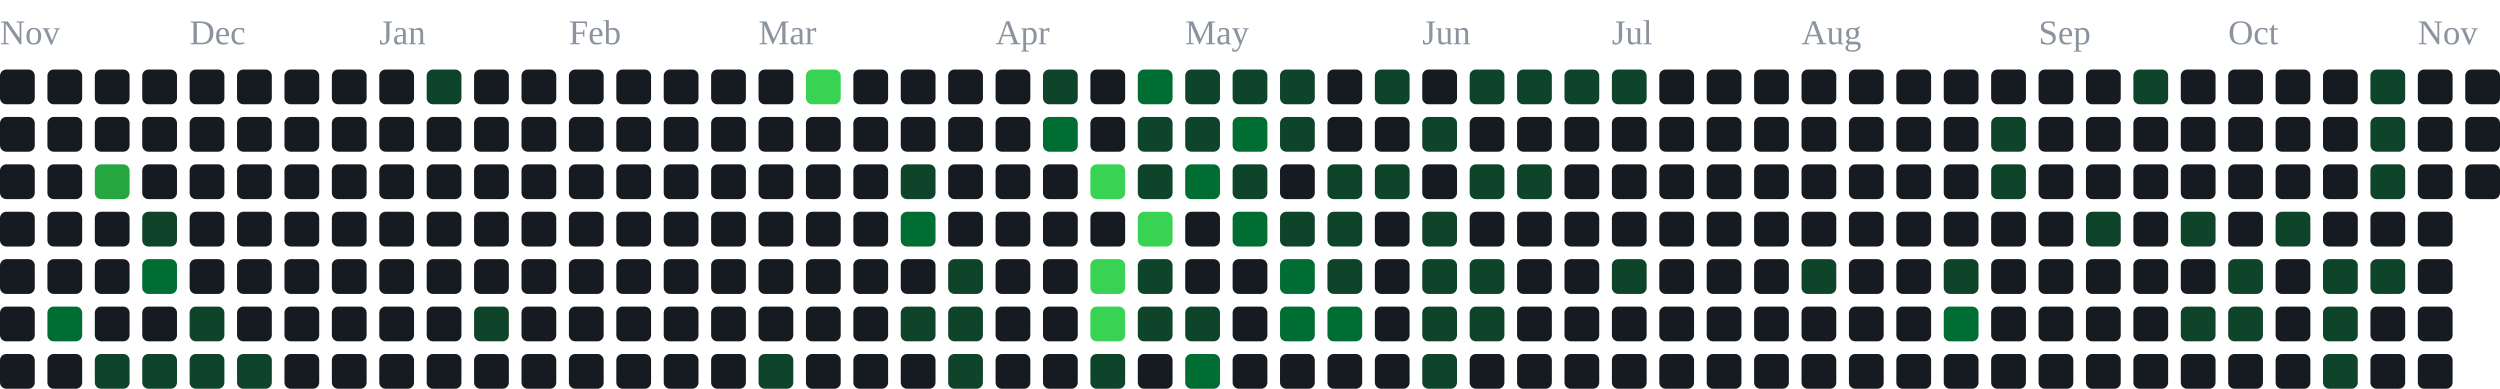
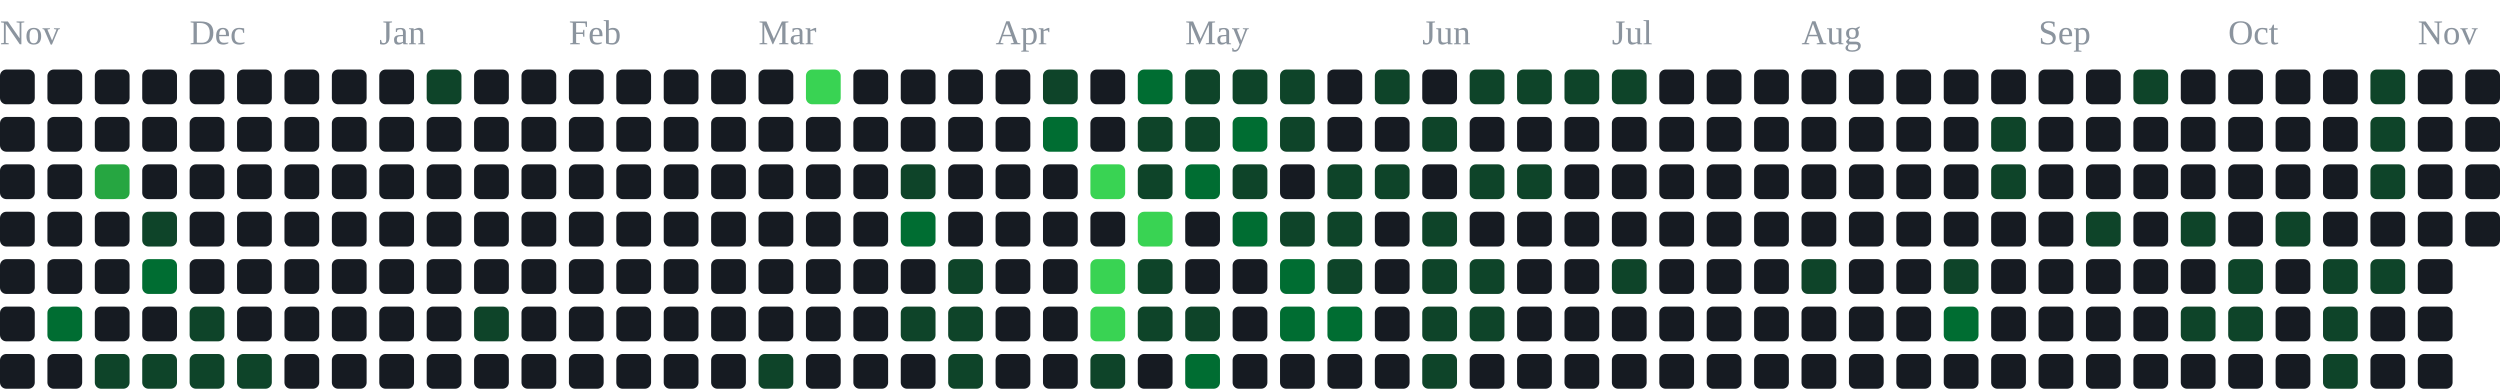
<svg xmlns="http://www.w3.org/2000/svg" width="791" height="123" viewBox="0 0 791 123" role="img" aria-label="contribution graph">
  <text x="0" y="14" font-size="11" fill="#8b949e">Nov</text>
  <text x="60" y="14" font-size="11" fill="#8b949e">Dec</text>
  <text x="120" y="14" font-size="11" fill="#8b949e">Jan</text>
  <text x="180" y="14" font-size="11" fill="#8b949e">Feb</text>
  <text x="240" y="14" font-size="11" fill="#8b949e">Mar</text>
  <text x="315" y="14" font-size="11" fill="#8b949e">Apr</text>
  <text x="375" y="14" font-size="11" fill="#8b949e">May</text>
  <text x="450" y="14" font-size="11" fill="#8b949e">Jun</text>
  <text x="510" y="14" font-size="11" fill="#8b949e">Jul</text>
  <text x="570" y="14" font-size="11" fill="#8b949e">Aug</text>
  <text x="645" y="14" font-size="11" fill="#8b949e">Sep</text>
  <text x="705" y="14" font-size="11" fill="#8b949e">Oct</text>
  <text x="765" y="14" font-size="11" fill="#8b949e">Nov</text>
  <rect x="0" y="22" width="11" height="11" rx="2" fill="#161b22" />
  <rect x="0" y="37" width="11" height="11" rx="2" fill="#161b22" />
  <rect x="0" y="52" width="11" height="11" rx="2" fill="#161b22" />
  <rect x="0" y="67" width="11" height="11" rx="2" fill="#161b22" />
  <rect x="0" y="82" width="11" height="11" rx="2" fill="#161b22" />
  <rect x="0" y="97" width="11" height="11" rx="2" fill="#161b22" />
  <rect x="0" y="112" width="11" height="11" rx="2" fill="#161b22" />
  <rect x="15" y="22" width="11" height="11" rx="2" fill="#161b22" />
  <rect x="15" y="37" width="11" height="11" rx="2" fill="#161b22" />
  <rect x="15" y="52" width="11" height="11" rx="2" fill="#161b22" />
  <rect x="15" y="67" width="11" height="11" rx="2" fill="#161b22" />
  <rect x="15" y="82" width="11" height="11" rx="2" fill="#161b22" />
  <rect x="15" y="97" width="11" height="11" rx="2" fill="#006d32" />
  <rect x="15" y="112" width="11" height="11" rx="2" fill="#161b22" />
  <rect x="30" y="22" width="11" height="11" rx="2" fill="#161b22" />
  <rect x="30" y="37" width="11" height="11" rx="2" fill="#161b22" />
  <rect x="30" y="52" width="11" height="11" rx="2" fill="#26a641" />
  <rect x="30" y="67" width="11" height="11" rx="2" fill="#161b22" />
  <rect x="30" y="82" width="11" height="11" rx="2" fill="#161b22" />
  <rect x="30" y="97" width="11" height="11" rx="2" fill="#161b22" />
  <rect x="30" y="112" width="11" height="11" rx="2" fill="#0e4429" />
  <rect x="45" y="22" width="11" height="11" rx="2" fill="#161b22" />
  <rect x="45" y="37" width="11" height="11" rx="2" fill="#161b22" />
  <rect x="45" y="52" width="11" height="11" rx="2" fill="#161b22" />
  <rect x="45" y="67" width="11" height="11" rx="2" fill="#0e4429" />
  <rect x="45" y="82" width="11" height="11" rx="2" fill="#006d32" />
  <rect x="45" y="97" width="11" height="11" rx="2" fill="#161b22" />
  <rect x="45" y="112" width="11" height="11" rx="2" fill="#0e4429" />
  <rect x="60" y="22" width="11" height="11" rx="2" fill="#161b22" />
  <rect x="60" y="37" width="11" height="11" rx="2" fill="#161b22" />
  <rect x="60" y="52" width="11" height="11" rx="2" fill="#161b22" />
  <rect x="60" y="67" width="11" height="11" rx="2" fill="#161b22" />
  <rect x="60" y="82" width="11" height="11" rx="2" fill="#161b22" />
  <rect x="60" y="97" width="11" height="11" rx="2" fill="#0e4429" />
  <rect x="60" y="112" width="11" height="11" rx="2" fill="#0e4429" />
  <rect x="75" y="22" width="11" height="11" rx="2" fill="#161b22" />
  <rect x="75" y="37" width="11" height="11" rx="2" fill="#161b22" />
  <rect x="75" y="52" width="11" height="11" rx="2" fill="#161b22" />
  <rect x="75" y="67" width="11" height="11" rx="2" fill="#161b22" />
  <rect x="75" y="82" width="11" height="11" rx="2" fill="#161b22" />
  <rect x="75" y="97" width="11" height="11" rx="2" fill="#161b22" />
  <rect x="75" y="112" width="11" height="11" rx="2" fill="#0e4429" />
  <rect x="90" y="22" width="11" height="11" rx="2" fill="#161b22" />
  <rect x="90" y="37" width="11" height="11" rx="2" fill="#161b22" />
  <rect x="90" y="52" width="11" height="11" rx="2" fill="#161b22" />
  <rect x="90" y="67" width="11" height="11" rx="2" fill="#161b22" />
  <rect x="90" y="82" width="11" height="11" rx="2" fill="#161b22" />
  <rect x="90" y="97" width="11" height="11" rx="2" fill="#161b22" />
  <rect x="90" y="112" width="11" height="11" rx="2" fill="#161b22" />
  <rect x="105" y="22" width="11" height="11" rx="2" fill="#161b22" />
  <rect x="105" y="37" width="11" height="11" rx="2" fill="#161b22" />
  <rect x="105" y="52" width="11" height="11" rx="2" fill="#161b22" />
  <rect x="105" y="67" width="11" height="11" rx="2" fill="#161b22" />
  <rect x="105" y="82" width="11" height="11" rx="2" fill="#161b22" />
  <rect x="105" y="97" width="11" height="11" rx="2" fill="#161b22" />
  <rect x="105" y="112" width="11" height="11" rx="2" fill="#161b22" />
  <rect x="120" y="22" width="11" height="11" rx="2" fill="#161b22" />
  <rect x="120" y="37" width="11" height="11" rx="2" fill="#161b22" />
  <rect x="120" y="52" width="11" height="11" rx="2" fill="#161b22" />
  <rect x="120" y="67" width="11" height="11" rx="2" fill="#161b22" />
  <rect x="120" y="82" width="11" height="11" rx="2" fill="#161b22" />
  <rect x="120" y="97" width="11" height="11" rx="2" fill="#161b22" />
  <rect x="120" y="112" width="11" height="11" rx="2" fill="#161b22" />
  <rect x="135" y="22" width="11" height="11" rx="2" fill="#0e4429" />
  <rect x="135" y="37" width="11" height="11" rx="2" fill="#161b22" />
  <rect x="135" y="52" width="11" height="11" rx="2" fill="#161b22" />
  <rect x="135" y="67" width="11" height="11" rx="2" fill="#161b22" />
  <rect x="135" y="82" width="11" height="11" rx="2" fill="#161b22" />
  <rect x="135" y="97" width="11" height="11" rx="2" fill="#161b22" />
  <rect x="135" y="112" width="11" height="11" rx="2" fill="#161b22" />
  <rect x="150" y="22" width="11" height="11" rx="2" fill="#161b22" />
  <rect x="150" y="37" width="11" height="11" rx="2" fill="#161b22" />
  <rect x="150" y="52" width="11" height="11" rx="2" fill="#161b22" />
  <rect x="150" y="67" width="11" height="11" rx="2" fill="#161b22" />
  <rect x="150" y="82" width="11" height="11" rx="2" fill="#161b22" />
  <rect x="150" y="97" width="11" height="11" rx="2" fill="#0e4429" />
  <rect x="150" y="112" width="11" height="11" rx="2" fill="#161b22" />
  <rect x="165" y="22" width="11" height="11" rx="2" fill="#161b22" />
  <rect x="165" y="37" width="11" height="11" rx="2" fill="#161b22" />
  <rect x="165" y="52" width="11" height="11" rx="2" fill="#161b22" />
  <rect x="165" y="67" width="11" height="11" rx="2" fill="#161b22" />
  <rect x="165" y="82" width="11" height="11" rx="2" fill="#161b22" />
  <rect x="165" y="97" width="11" height="11" rx="2" fill="#161b22" />
  <rect x="165" y="112" width="11" height="11" rx="2" fill="#161b22" />
  <rect x="180" y="22" width="11" height="11" rx="2" fill="#161b22" />
  <rect x="180" y="37" width="11" height="11" rx="2" fill="#161b22" />
  <rect x="180" y="52" width="11" height="11" rx="2" fill="#161b22" />
  <rect x="180" y="67" width="11" height="11" rx="2" fill="#161b22" />
  <rect x="180" y="82" width="11" height="11" rx="2" fill="#161b22" />
  <rect x="180" y="97" width="11" height="11" rx="2" fill="#161b22" />
  <rect x="180" y="112" width="11" height="11" rx="2" fill="#161b22" />
  <rect x="195" y="22" width="11" height="11" rx="2" fill="#161b22" />
  <rect x="195" y="37" width="11" height="11" rx="2" fill="#161b22" />
  <rect x="195" y="52" width="11" height="11" rx="2" fill="#161b22" />
  <rect x="195" y="67" width="11" height="11" rx="2" fill="#161b22" />
  <rect x="195" y="82" width="11" height="11" rx="2" fill="#161b22" />
  <rect x="195" y="97" width="11" height="11" rx="2" fill="#161b22" />
  <rect x="195" y="112" width="11" height="11" rx="2" fill="#161b22" />
  <rect x="210" y="22" width="11" height="11" rx="2" fill="#161b22" />
  <rect x="210" y="37" width="11" height="11" rx="2" fill="#161b22" />
  <rect x="210" y="52" width="11" height="11" rx="2" fill="#161b22" />
  <rect x="210" y="67" width="11" height="11" rx="2" fill="#161b22" />
  <rect x="210" y="82" width="11" height="11" rx="2" fill="#161b22" />
  <rect x="210" y="97" width="11" height="11" rx="2" fill="#161b22" />
  <rect x="210" y="112" width="11" height="11" rx="2" fill="#161b22" />
  <rect x="225" y="22" width="11" height="11" rx="2" fill="#161b22" />
  <rect x="225" y="37" width="11" height="11" rx="2" fill="#161b22" />
  <rect x="225" y="52" width="11" height="11" rx="2" fill="#161b22" />
  <rect x="225" y="67" width="11" height="11" rx="2" fill="#161b22" />
  <rect x="225" y="82" width="11" height="11" rx="2" fill="#161b22" />
  <rect x="225" y="97" width="11" height="11" rx="2" fill="#161b22" />
  <rect x="225" y="112" width="11" height="11" rx="2" fill="#161b22" />
  <rect x="240" y="22" width="11" height="11" rx="2" fill="#161b22" />
  <rect x="240" y="37" width="11" height="11" rx="2" fill="#161b22" />
  <rect x="240" y="52" width="11" height="11" rx="2" fill="#161b22" />
  <rect x="240" y="67" width="11" height="11" rx="2" fill="#161b22" />
  <rect x="240" y="82" width="11" height="11" rx="2" fill="#161b22" />
  <rect x="240" y="97" width="11" height="11" rx="2" fill="#161b22" />
  <rect x="240" y="112" width="11" height="11" rx="2" fill="#0e4429" />
  <rect x="255" y="22" width="11" height="11" rx="2" fill="#39d353" />
  <rect x="255" y="37" width="11" height="11" rx="2" fill="#161b22" />
  <rect x="255" y="52" width="11" height="11" rx="2" fill="#161b22" />
  <rect x="255" y="67" width="11" height="11" rx="2" fill="#161b22" />
  <rect x="255" y="82" width="11" height="11" rx="2" fill="#161b22" />
  <rect x="255" y="97" width="11" height="11" rx="2" fill="#161b22" />
  <rect x="255" y="112" width="11" height="11" rx="2" fill="#161b22" />
  <rect x="270" y="22" width="11" height="11" rx="2" fill="#161b22" />
  <rect x="270" y="37" width="11" height="11" rx="2" fill="#161b22" />
  <rect x="270" y="52" width="11" height="11" rx="2" fill="#161b22" />
  <rect x="270" y="67" width="11" height="11" rx="2" fill="#161b22" />
  <rect x="270" y="82" width="11" height="11" rx="2" fill="#161b22" />
  <rect x="270" y="97" width="11" height="11" rx="2" fill="#161b22" />
  <rect x="270" y="112" width="11" height="11" rx="2" fill="#161b22" />
  <rect x="285" y="22" width="11" height="11" rx="2" fill="#161b22" />
  <rect x="285" y="37" width="11" height="11" rx="2" fill="#161b22" />
  <rect x="285" y="52" width="11" height="11" rx="2" fill="#0e4429" />
  <rect x="285" y="67" width="11" height="11" rx="2" fill="#006d32" />
  <rect x="285" y="82" width="11" height="11" rx="2" fill="#161b22" />
  <rect x="285" y="97" width="11" height="11" rx="2" fill="#0e4429" />
  <rect x="285" y="112" width="11" height="11" rx="2" fill="#161b22" />
  <rect x="300" y="22" width="11" height="11" rx="2" fill="#161b22" />
  <rect x="300" y="37" width="11" height="11" rx="2" fill="#161b22" />
  <rect x="300" y="52" width="11" height="11" rx="2" fill="#161b22" />
  <rect x="300" y="67" width="11" height="11" rx="2" fill="#161b22" />
  <rect x="300" y="82" width="11" height="11" rx="2" fill="#0e4429" />
  <rect x="300" y="97" width="11" height="11" rx="2" fill="#0e4429" />
  <rect x="300" y="112" width="11" height="11" rx="2" fill="#0e4429" />
  <rect x="315" y="22" width="11" height="11" rx="2" fill="#161b22" />
  <rect x="315" y="37" width="11" height="11" rx="2" fill="#161b22" />
  <rect x="315" y="52" width="11" height="11" rx="2" fill="#161b22" />
  <rect x="315" y="67" width="11" height="11" rx="2" fill="#161b22" />
  <rect x="315" y="82" width="11" height="11" rx="2" fill="#161b22" />
  <rect x="315" y="97" width="11" height="11" rx="2" fill="#161b22" />
  <rect x="315" y="112" width="11" height="11" rx="2" fill="#161b22" />
  <rect x="330" y="22" width="11" height="11" rx="2" fill="#0e4429" />
  <rect x="330" y="37" width="11" height="11" rx="2" fill="#006d32" />
  <rect x="330" y="52" width="11" height="11" rx="2" fill="#161b22" />
  <rect x="330" y="67" width="11" height="11" rx="2" fill="#161b22" />
  <rect x="330" y="82" width="11" height="11" rx="2" fill="#161b22" />
  <rect x="330" y="97" width="11" height="11" rx="2" fill="#161b22" />
  <rect x="330" y="112" width="11" height="11" rx="2" fill="#161b22" />
  <rect x="345" y="22" width="11" height="11" rx="2" fill="#161b22" />
  <rect x="345" y="37" width="11" height="11" rx="2" fill="#161b22" />
  <rect x="345" y="52" width="11" height="11" rx="2" fill="#39d353" />
  <rect x="345" y="67" width="11" height="11" rx="2" fill="#161b22" />
  <rect x="345" y="82" width="11" height="11" rx="2" fill="#39d353" />
  <rect x="345" y="97" width="11" height="11" rx="2" fill="#39d353" />
  <rect x="345" y="112" width="11" height="11" rx="2" fill="#0e4429" />
  <rect x="360" y="22" width="11" height="11" rx="2" fill="#006d32" />
  <rect x="360" y="37" width="11" height="11" rx="2" fill="#0e4429" />
  <rect x="360" y="52" width="11" height="11" rx="2" fill="#0e4429" />
  <rect x="360" y="67" width="11" height="11" rx="2" fill="#39d353" />
  <rect x="360" y="82" width="11" height="11" rx="2" fill="#0e4429" />
  <rect x="360" y="97" width="11" height="11" rx="2" fill="#0e4429" />
  <rect x="360" y="112" width="11" height="11" rx="2" fill="#161b22" />
  <rect x="375" y="22" width="11" height="11" rx="2" fill="#0e4429" />
  <rect x="375" y="37" width="11" height="11" rx="2" fill="#0e4429" />
  <rect x="375" y="52" width="11" height="11" rx="2" fill="#006d32" />
  <rect x="375" y="67" width="11" height="11" rx="2" fill="#161b22" />
  <rect x="375" y="82" width="11" height="11" rx="2" fill="#161b22" />
  <rect x="375" y="97" width="11" height="11" rx="2" fill="#0e4429" />
  <rect x="375" y="112" width="11" height="11" rx="2" fill="#006d32" />
  <rect x="390" y="22" width="11" height="11" rx="2" fill="#0e4429" />
  <rect x="390" y="37" width="11" height="11" rx="2" fill="#006d32" />
  <rect x="390" y="52" width="11" height="11" rx="2" fill="#0e4429" />
  <rect x="390" y="67" width="11" height="11" rx="2" fill="#006d32" />
  <rect x="390" y="82" width="11" height="11" rx="2" fill="#161b22" />
  <rect x="390" y="97" width="11" height="11" rx="2" fill="#161b22" />
  <rect x="390" y="112" width="11" height="11" rx="2" fill="#161b22" />
  <rect x="405" y="22" width="11" height="11" rx="2" fill="#0e4429" />
  <rect x="405" y="37" width="11" height="11" rx="2" fill="#0e4429" />
  <rect x="405" y="52" width="11" height="11" rx="2" fill="#161b22" />
  <rect x="405" y="67" width="11" height="11" rx="2" fill="#0e4429" />
  <rect x="405" y="82" width="11" height="11" rx="2" fill="#006d32" />
  <rect x="405" y="97" width="11" height="11" rx="2" fill="#006d32" />
  <rect x="405" y="112" width="11" height="11" rx="2" fill="#161b22" />
  <rect x="420" y="22" width="11" height="11" rx="2" fill="#161b22" />
  <rect x="420" y="37" width="11" height="11" rx="2" fill="#161b22" />
  <rect x="420" y="52" width="11" height="11" rx="2" fill="#0e4429" />
  <rect x="420" y="67" width="11" height="11" rx="2" fill="#0e4429" />
  <rect x="420" y="82" width="11" height="11" rx="2" fill="#0e4429" />
  <rect x="420" y="97" width="11" height="11" rx="2" fill="#006d32" />
  <rect x="420" y="112" width="11" height="11" rx="2" fill="#161b22" />
  <rect x="435" y="22" width="11" height="11" rx="2" fill="#0e4429" />
  <rect x="435" y="37" width="11" height="11" rx="2" fill="#161b22" />
  <rect x="435" y="52" width="11" height="11" rx="2" fill="#0e4429" />
  <rect x="435" y="67" width="11" height="11" rx="2" fill="#161b22" />
  <rect x="435" y="82" width="11" height="11" rx="2" fill="#161b22" />
  <rect x="435" y="97" width="11" height="11" rx="2" fill="#161b22" />
  <rect x="435" y="112" width="11" height="11" rx="2" fill="#161b22" />
  <rect x="450" y="22" width="11" height="11" rx="2" fill="#161b22" />
  <rect x="450" y="37" width="11" height="11" rx="2" fill="#0e4429" />
  <rect x="450" y="52" width="11" height="11" rx="2" fill="#161b22" />
  <rect x="450" y="67" width="11" height="11" rx="2" fill="#0e4429" />
  <rect x="450" y="82" width="11" height="11" rx="2" fill="#0e4429" />
  <rect x="450" y="97" width="11" height="11" rx="2" fill="#0e4429" />
  <rect x="450" y="112" width="11" height="11" rx="2" fill="#0e4429" />
  <rect x="465" y="22" width="11" height="11" rx="2" fill="#0e4429" />
  <rect x="465" y="37" width="11" height="11" rx="2" fill="#161b22" />
  <rect x="465" y="52" width="11" height="11" rx="2" fill="#0e4429" />
  <rect x="465" y="67" width="11" height="11" rx="2" fill="#161b22" />
  <rect x="465" y="82" width="11" height="11" rx="2" fill="#0e4429" />
  <rect x="465" y="97" width="11" height="11" rx="2" fill="#0e4429" />
  <rect x="465" y="112" width="11" height="11" rx="2" fill="#161b22" />
  <rect x="480" y="22" width="11" height="11" rx="2" fill="#0e4429" />
  <rect x="480" y="37" width="11" height="11" rx="2" fill="#161b22" />
  <rect x="480" y="52" width="11" height="11" rx="2" fill="#0e4429" />
  <rect x="480" y="67" width="11" height="11" rx="2" fill="#161b22" />
  <rect x="480" y="82" width="11" height="11" rx="2" fill="#161b22" />
  <rect x="480" y="97" width="11" height="11" rx="2" fill="#161b22" />
  <rect x="480" y="112" width="11" height="11" rx="2" fill="#161b22" />
  <rect x="495" y="22" width="11" height="11" rx="2" fill="#0e4429" />
  <rect x="495" y="37" width="11" height="11" rx="2" fill="#161b22" />
  <rect x="495" y="52" width="11" height="11" rx="2" fill="#161b22" />
  <rect x="495" y="67" width="11" height="11" rx="2" fill="#161b22" />
  <rect x="495" y="82" width="11" height="11" rx="2" fill="#161b22" />
  <rect x="495" y="97" width="11" height="11" rx="2" fill="#161b22" />
  <rect x="495" y="112" width="11" height="11" rx="2" fill="#161b22" />
  <rect x="510" y="22" width="11" height="11" rx="2" fill="#0e4429" />
  <rect x="510" y="37" width="11" height="11" rx="2" fill="#161b22" />
  <rect x="510" y="52" width="11" height="11" rx="2" fill="#161b22" />
  <rect x="510" y="67" width="11" height="11" rx="2" fill="#161b22" />
  <rect x="510" y="82" width="11" height="11" rx="2" fill="#0e4429" />
  <rect x="510" y="97" width="11" height="11" rx="2" fill="#161b22" />
  <rect x="510" y="112" width="11" height="11" rx="2" fill="#161b22" />
  <rect x="525" y="22" width="11" height="11" rx="2" fill="#161b22" />
  <rect x="525" y="37" width="11" height="11" rx="2" fill="#161b22" />
  <rect x="525" y="52" width="11" height="11" rx="2" fill="#161b22" />
  <rect x="525" y="67" width="11" height="11" rx="2" fill="#161b22" />
  <rect x="525" y="82" width="11" height="11" rx="2" fill="#161b22" />
  <rect x="525" y="97" width="11" height="11" rx="2" fill="#161b22" />
  <rect x="525" y="112" width="11" height="11" rx="2" fill="#161b22" />
  <rect x="540" y="22" width="11" height="11" rx="2" fill="#161b22" />
  <rect x="540" y="37" width="11" height="11" rx="2" fill="#161b22" />
  <rect x="540" y="52" width="11" height="11" rx="2" fill="#161b22" />
  <rect x="540" y="67" width="11" height="11" rx="2" fill="#161b22" />
  <rect x="540" y="82" width="11" height="11" rx="2" fill="#161b22" />
  <rect x="540" y="97" width="11" height="11" rx="2" fill="#161b22" />
  <rect x="540" y="112" width="11" height="11" rx="2" fill="#161b22" />
  <rect x="555" y="22" width="11" height="11" rx="2" fill="#161b22" />
  <rect x="555" y="37" width="11" height="11" rx="2" fill="#161b22" />
  <rect x="555" y="52" width="11" height="11" rx="2" fill="#161b22" />
  <rect x="555" y="67" width="11" height="11" rx="2" fill="#161b22" />
  <rect x="555" y="82" width="11" height="11" rx="2" fill="#161b22" />
  <rect x="555" y="97" width="11" height="11" rx="2" fill="#161b22" />
  <rect x="555" y="112" width="11" height="11" rx="2" fill="#161b22" />
  <rect x="570" y="22" width="11" height="11" rx="2" fill="#161b22" />
  <rect x="570" y="37" width="11" height="11" rx="2" fill="#161b22" />
  <rect x="570" y="52" width="11" height="11" rx="2" fill="#161b22" />
  <rect x="570" y="67" width="11" height="11" rx="2" fill="#161b22" />
  <rect x="570" y="82" width="11" height="11" rx="2" fill="#0e4429" />
  <rect x="570" y="97" width="11" height="11" rx="2" fill="#161b22" />
  <rect x="570" y="112" width="11" height="11" rx="2" fill="#161b22" />
  <rect x="585" y="22" width="11" height="11" rx="2" fill="#161b22" />
  <rect x="585" y="37" width="11" height="11" rx="2" fill="#161b22" />
  <rect x="585" y="52" width="11" height="11" rx="2" fill="#161b22" />
  <rect x="585" y="67" width="11" height="11" rx="2" fill="#161b22" />
  <rect x="585" y="82" width="11" height="11" rx="2" fill="#161b22" />
  <rect x="585" y="97" width="11" height="11" rx="2" fill="#161b22" />
  <rect x="585" y="112" width="11" height="11" rx="2" fill="#161b22" />
  <rect x="600" y="22" width="11" height="11" rx="2" fill="#161b22" />
  <rect x="600" y="37" width="11" height="11" rx="2" fill="#161b22" />
  <rect x="600" y="52" width="11" height="11" rx="2" fill="#161b22" />
  <rect x="600" y="67" width="11" height="11" rx="2" fill="#161b22" />
  <rect x="600" y="82" width="11" height="11" rx="2" fill="#161b22" />
  <rect x="600" y="97" width="11" height="11" rx="2" fill="#161b22" />
  <rect x="600" y="112" width="11" height="11" rx="2" fill="#161b22" />
  <rect x="615" y="22" width="11" height="11" rx="2" fill="#161b22" />
  <rect x="615" y="37" width="11" height="11" rx="2" fill="#161b22" />
  <rect x="615" y="52" width="11" height="11" rx="2" fill="#161b22" />
  <rect x="615" y="67" width="11" height="11" rx="2" fill="#161b22" />
  <rect x="615" y="82" width="11" height="11" rx="2" fill="#0e4429" />
  <rect x="615" y="97" width="11" height="11" rx="2" fill="#006d32" />
  <rect x="615" y="112" width="11" height="11" rx="2" fill="#161b22" />
  <rect x="630" y="22" width="11" height="11" rx="2" fill="#161b22" />
  <rect x="630" y="37" width="11" height="11" rx="2" fill="#0e4429" />
  <rect x="630" y="52" width="11" height="11" rx="2" fill="#0e4429" />
  <rect x="630" y="67" width="11" height="11" rx="2" fill="#161b22" />
  <rect x="630" y="82" width="11" height="11" rx="2" fill="#161b22" />
  <rect x="630" y="97" width="11" height="11" rx="2" fill="#161b22" />
  <rect x="630" y="112" width="11" height="11" rx="2" fill="#161b22" />
  <rect x="645" y="22" width="11" height="11" rx="2" fill="#161b22" />
  <rect x="645" y="37" width="11" height="11" rx="2" fill="#161b22" />
  <rect x="645" y="52" width="11" height="11" rx="2" fill="#161b22" />
  <rect x="645" y="67" width="11" height="11" rx="2" fill="#161b22" />
  <rect x="645" y="82" width="11" height="11" rx="2" fill="#161b22" />
  <rect x="645" y="97" width="11" height="11" rx="2" fill="#161b22" />
  <rect x="645" y="112" width="11" height="11" rx="2" fill="#161b22" />
  <rect x="660" y="22" width="11" height="11" rx="2" fill="#161b22" />
  <rect x="660" y="37" width="11" height="11" rx="2" fill="#161b22" />
  <rect x="660" y="52" width="11" height="11" rx="2" fill="#161b22" />
  <rect x="660" y="67" width="11" height="11" rx="2" fill="#0e4429" />
  <rect x="660" y="82" width="11" height="11" rx="2" fill="#161b22" />
  <rect x="660" y="97" width="11" height="11" rx="2" fill="#161b22" />
  <rect x="660" y="112" width="11" height="11" rx="2" fill="#161b22" />
  <rect x="675" y="22" width="11" height="11" rx="2" fill="#0e4429" />
  <rect x="675" y="37" width="11" height="11" rx="2" fill="#161b22" />
  <rect x="675" y="52" width="11" height="11" rx="2" fill="#161b22" />
  <rect x="675" y="67" width="11" height="11" rx="2" fill="#161b22" />
  <rect x="675" y="82" width="11" height="11" rx="2" fill="#161b22" />
  <rect x="675" y="97" width="11" height="11" rx="2" fill="#161b22" />
  <rect x="675" y="112" width="11" height="11" rx="2" fill="#161b22" />
  <rect x="690" y="22" width="11" height="11" rx="2" fill="#161b22" />
  <rect x="690" y="37" width="11" height="11" rx="2" fill="#161b22" />
  <rect x="690" y="52" width="11" height="11" rx="2" fill="#161b22" />
  <rect x="690" y="67" width="11" height="11" rx="2" fill="#0e4429" />
  <rect x="690" y="82" width="11" height="11" rx="2" fill="#161b22" />
  <rect x="690" y="97" width="11" height="11" rx="2" fill="#0e4429" />
  <rect x="690" y="112" width="11" height="11" rx="2" fill="#161b22" />
  <rect x="705" y="22" width="11" height="11" rx="2" fill="#161b22" />
  <rect x="705" y="37" width="11" height="11" rx="2" fill="#161b22" />
  <rect x="705" y="52" width="11" height="11" rx="2" fill="#161b22" />
  <rect x="705" y="67" width="11" height="11" rx="2" fill="#161b22" />
  <rect x="705" y="82" width="11" height="11" rx="2" fill="#0e4429" />
  <rect x="705" y="97" width="11" height="11" rx="2" fill="#0e4429" />
  <rect x="705" y="112" width="11" height="11" rx="2" fill="#161b22" />
  <rect x="720" y="22" width="11" height="11" rx="2" fill="#161b22" />
  <rect x="720" y="37" width="11" height="11" rx="2" fill="#161b22" />
  <rect x="720" y="52" width="11" height="11" rx="2" fill="#161b22" />
  <rect x="720" y="67" width="11" height="11" rx="2" fill="#0e4429" />
  <rect x="720" y="82" width="11" height="11" rx="2" fill="#161b22" />
  <rect x="720" y="97" width="11" height="11" rx="2" fill="#161b22" />
  <rect x="720" y="112" width="11" height="11" rx="2" fill="#161b22" />
  <rect x="735" y="22" width="11" height="11" rx="2" fill="#161b22" />
  <rect x="735" y="37" width="11" height="11" rx="2" fill="#161b22" />
  <rect x="735" y="52" width="11" height="11" rx="2" fill="#161b22" />
  <rect x="735" y="67" width="11" height="11" rx="2" fill="#161b22" />
  <rect x="735" y="82" width="11" height="11" rx="2" fill="#0e4429" />
  <rect x="735" y="97" width="11" height="11" rx="2" fill="#0e4429" />
  <rect x="735" y="112" width="11" height="11" rx="2" fill="#0e4429" />
  <rect x="750" y="22" width="11" height="11" rx="2" fill="#0e4429" />
  <rect x="750" y="37" width="11" height="11" rx="2" fill="#0e4429" />
  <rect x="750" y="52" width="11" height="11" rx="2" fill="#0e4429" />
  <rect x="750" y="67" width="11" height="11" rx="2" fill="#161b22" />
  <rect x="750" y="82" width="11" height="11" rx="2" fill="#0e4429" />
  <rect x="750" y="97" width="11" height="11" rx="2" fill="#161b22" />
  <rect x="750" y="112" width="11" height="11" rx="2" fill="#161b22" />
  <rect x="765" y="22" width="11" height="11" rx="2" fill="#161b22" />
  <rect x="765" y="37" width="11" height="11" rx="2" fill="#161b22" />
  <rect x="765" y="52" width="11" height="11" rx="2" fill="#161b22" />
  <rect x="765" y="67" width="11" height="11" rx="2" fill="#161b22" />
  <rect x="765" y="82" width="11" height="11" rx="2" fill="#161b22" />
  <rect x="765" y="97" width="11" height="11" rx="2" fill="#161b22" />
  <rect x="765" y="112" width="11" height="11" rx="2" fill="#161b22" />
  <rect x="780" y="22" width="11" height="11" rx="2" fill="#161b22" />
  <rect x="780" y="37" width="11" height="11" rx="2" fill="#161b22" />
  <rect x="780" y="52" width="11" height="11" rx="2" fill="#161b22" />
+   <rect x="780" y="67" width="11" height="11" rx="2" fill="#161b22" />
</svg>
